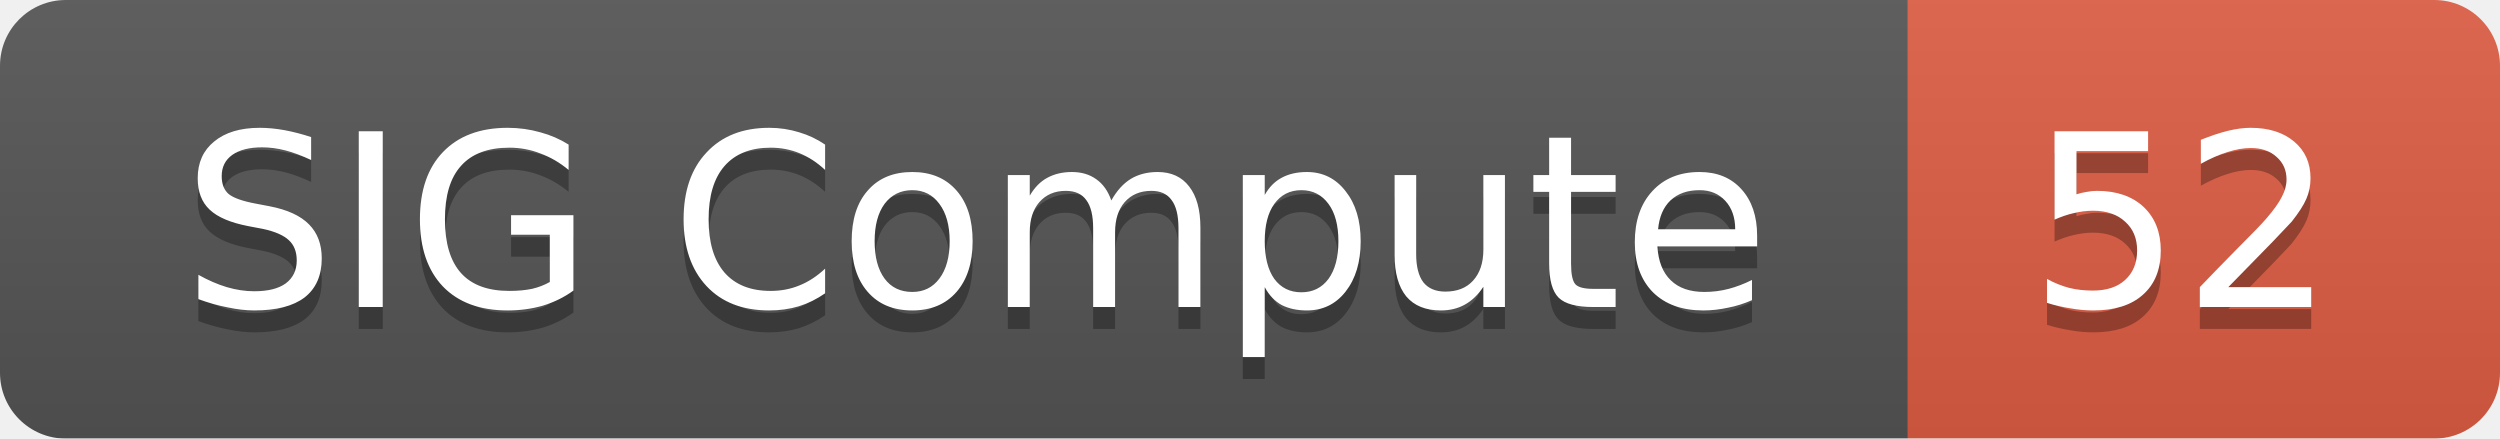
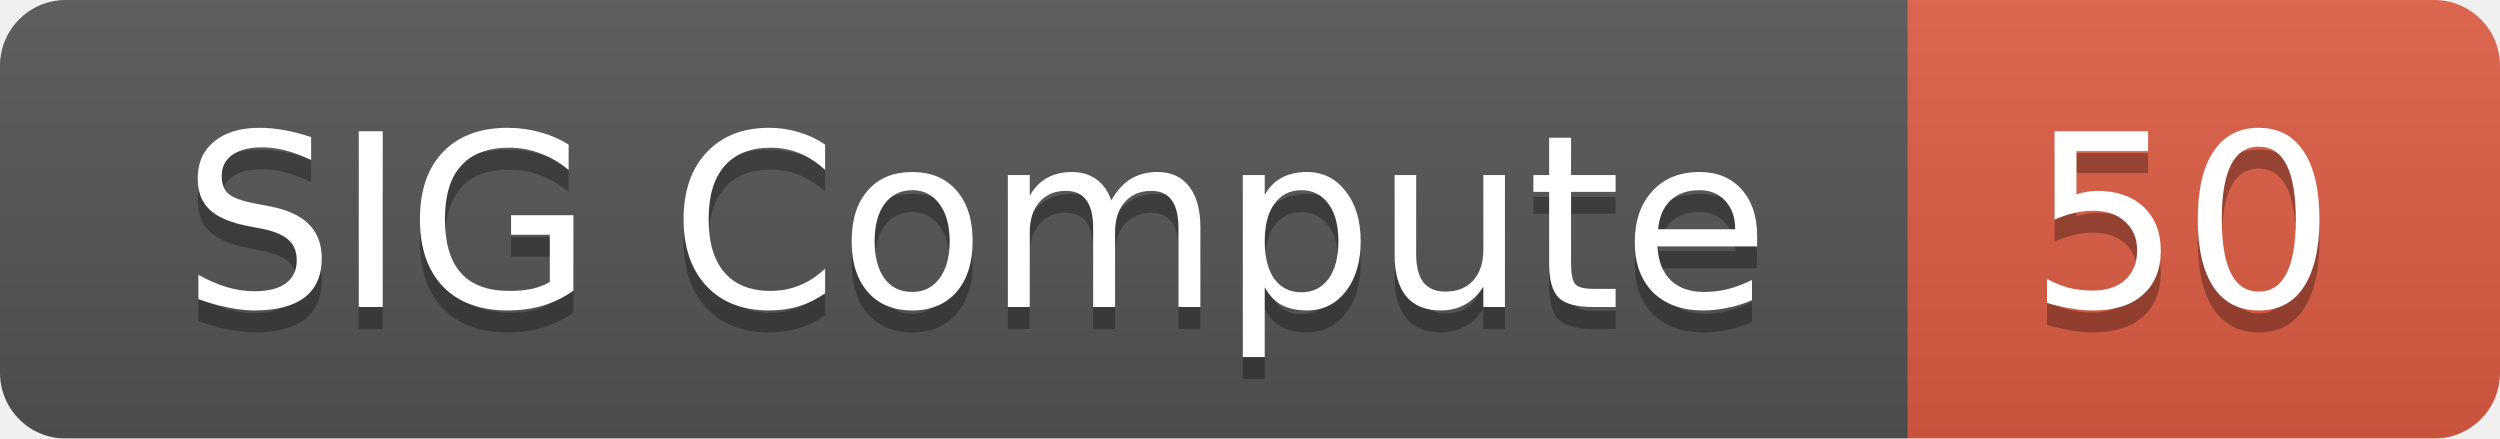
<svg xmlns="http://www.w3.org/2000/svg" width="114" height="20">
  <linearGradient id="smooth" x2="0" y2="100%">
    <stop offset="0" stop-color="#bbb" stop-opacity=".1" />
    <stop offset="1" stop-opacity=".1" />
  </linearGradient>
  <mask id="round">
    <rect width="114" height="20" rx="3" fill="#fff" />
  </mask>
  <g mask="url(#round)">
    <rect width="87" height="20" fill="#555" />
    <rect x="87" width="27" height="20" fill="#e05d44" />
    <rect width="114" height="20" fill="url(#smooth)" />
  </g>
  <g fill="#fff" text-anchor="middle" font-family="DejaVu Sans,Verdana,Geneva,sans-serif" font-size="11">
    <text x="44.5" y="15" fill="#010101" fill-opacity=".3">SIG Compute</text>
    <text x="44.5" y="14">SIG Compute</text>
-     <text x="99.5" y="15" fill="#010101" fill-opacity=".3">52</text>
-     <text x="99.5" y="14">52</text>
+     <text x="99.5" y="15" fill="#010101" fill-opacity=".3">50</text>
+     <text x="99.5" y="14">50</text>
  </g>
</svg>
